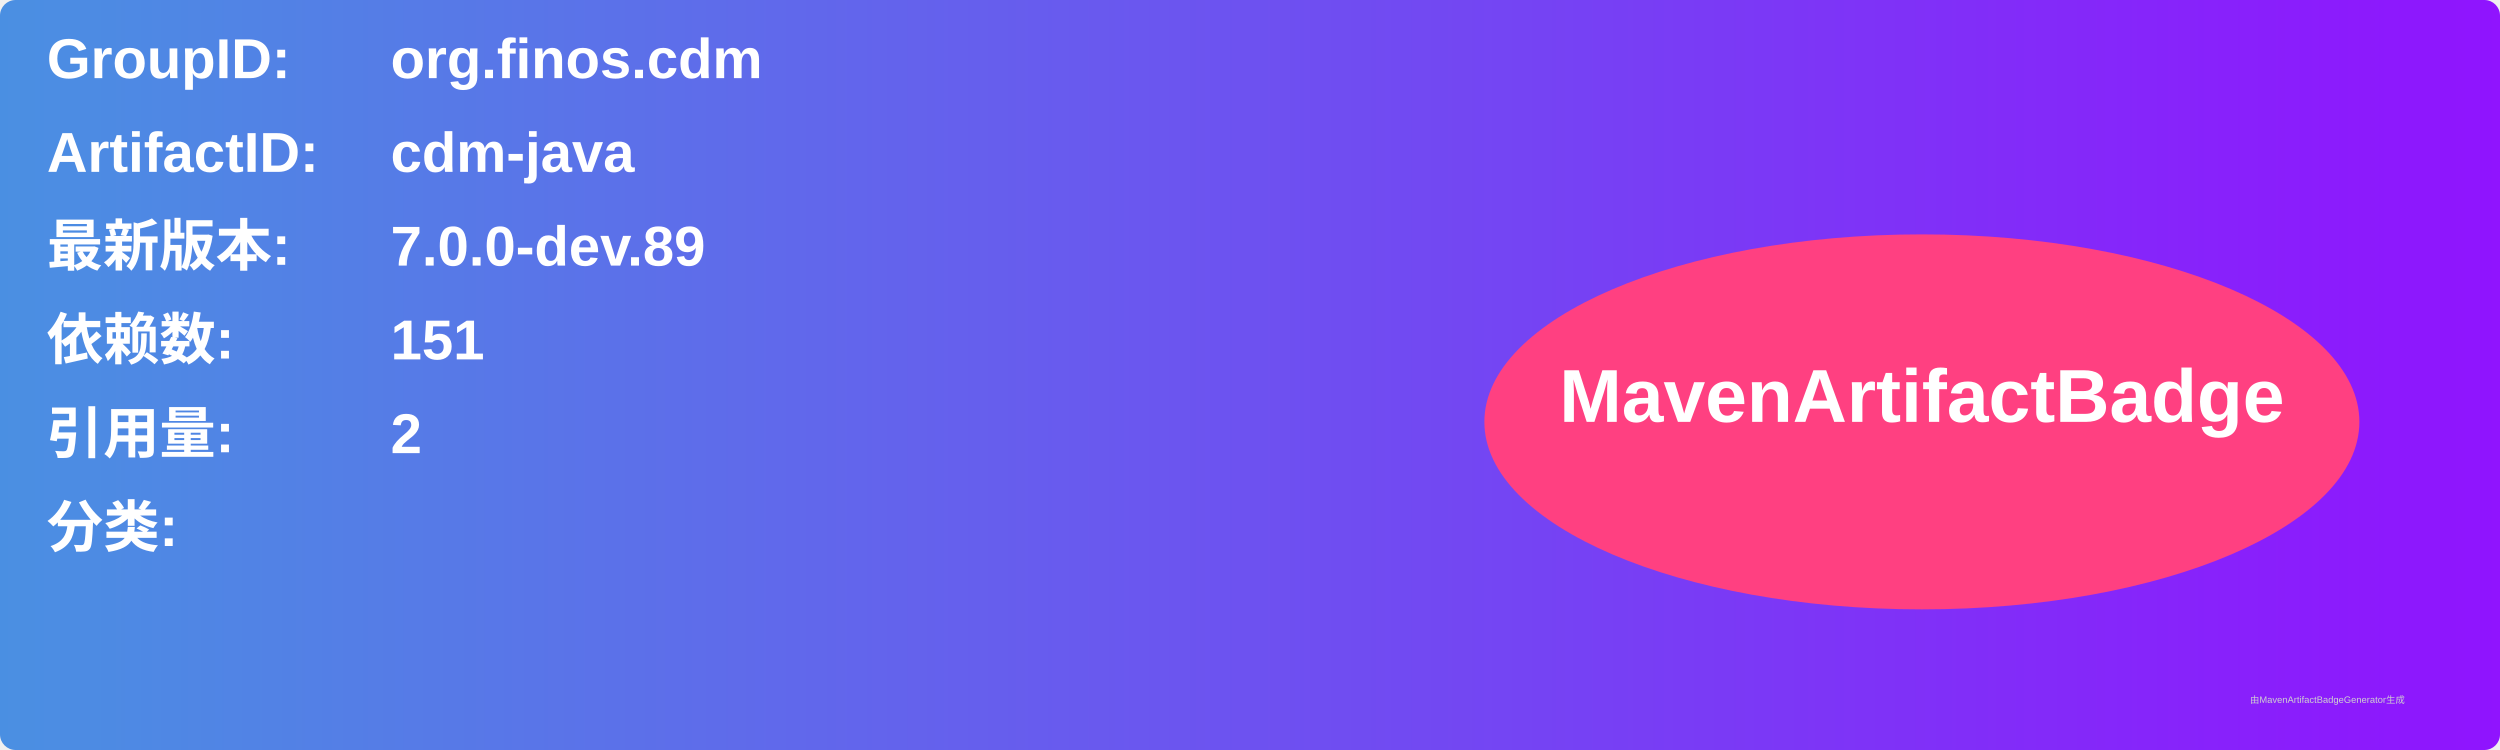
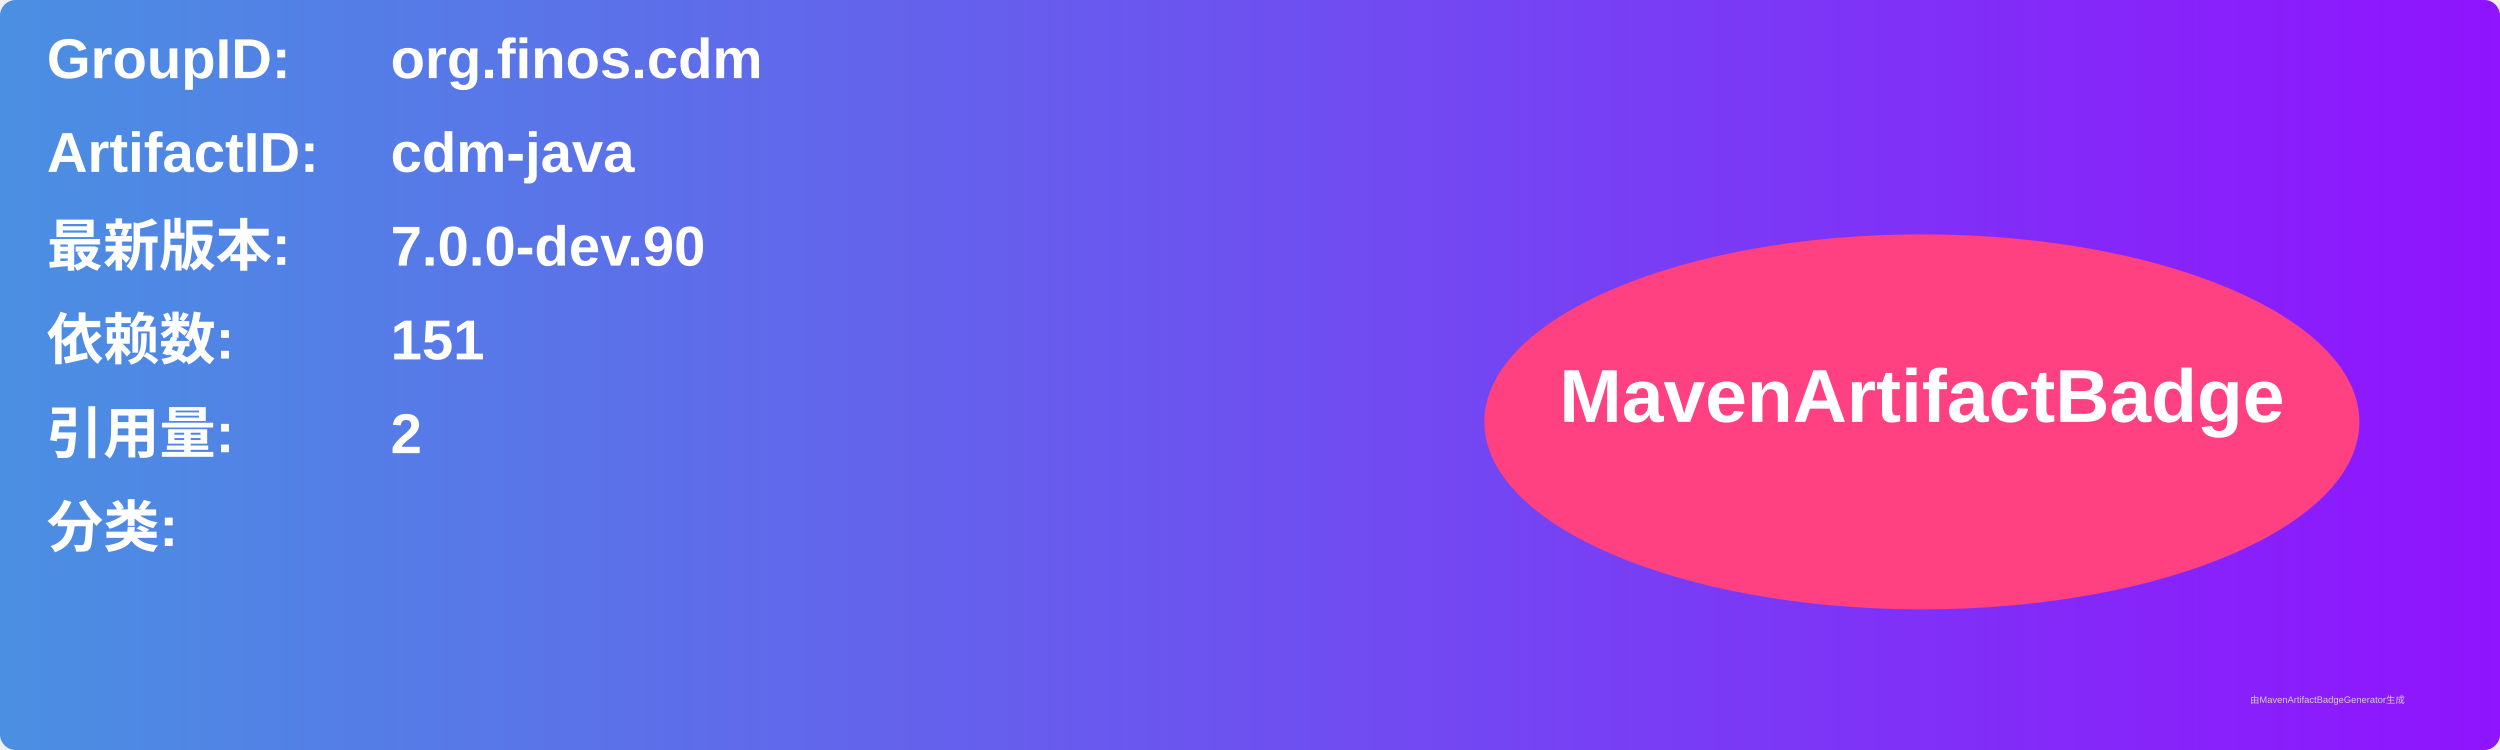
<svg xmlns="http://www.w3.org/2000/svg" width="800" height="240" viewBox="0 0 800 240">
  <linearGradient id="grad" x1="0%" y1="0%" x2="100%" y2="0%">
    <stop offset="0%" stop-color="#4a90e2" />
    <stop offset="100%" stop-color="#9013fe" />
  </linearGradient>
  <rect width="100%" height="100%" rx="5" ry="5" fill="url(#grad)" />
  <g transform="translate(15, 15)">
    <text x="0" y="10" font-family="Arial" font-size="18" fill="white" font-weight="bold" width="260">GroupID:</text>
    <text x="110" y="10" font-family="Arial" font-size="18" fill="white" font-weight="bold" width="460">org.finos.cdm</text>
    <text x="0" y="40" font-family="Arial" font-size="18" fill="white" font-weight="bold" width="260">ArtifactID:</text>
    <text x="110" y="40" font-family="Arial" font-size="18" fill="white" font-weight="bold" width="460">cdm-java</text>
    <text x="0" y="70" font-family="Arial" font-size="18" fill="white" font-weight="bold">最新版本:</text>
    <text x="110" y="70" font-family="Arial" font-size="18" fill="white" font-weight="bold">
-       <tspan font-weight="bold">7.0.0-dev.89</tspan>
+       <tspan font-weight="bold">7.0.0-dev.90</tspan>
    </text>
    <text x="0" y="100" font-family="Arial" font-size="18" fill="white" font-weight="bold">依赖数: </text>
    <text x="110" y="100" font-family="Arial" font-size="18" fill="white">
      <tspan font-weight="bold">151</tspan>
    </text>
    <text x="0" y="130" font-family="Arial" font-size="18" fill="white" font-weight="bold">引用量: </text>
    <text x="110" y="130" font-family="Arial" font-size="18" fill="white">
      <tspan font-weight="bold">2</tspan>
    </text>
    <text x="0" y="160" font-family="Arial" font-size="18" fill="white" font-weight="bold">分类:</text>
    <text x="10" y="190" font-family="Arial" font-size="10" fill="white">
      <tspan font-weight="bold" />
    </text>
    <ellipse cx="600" cy="120" rx="140" ry="60" fill="#ff4081" />
    <text x="600" y="120" text-anchor="middle" font-family="Arial" font-size="24" fill="white" font-weight="bold">MavenArtifactBadge</text>
  </g>
  <text x="720" y="225" font-family="Arial" font-size="3" fill="#d0d0d0">由MavenArtifactBadgeGenerator生成</text>
</svg>
